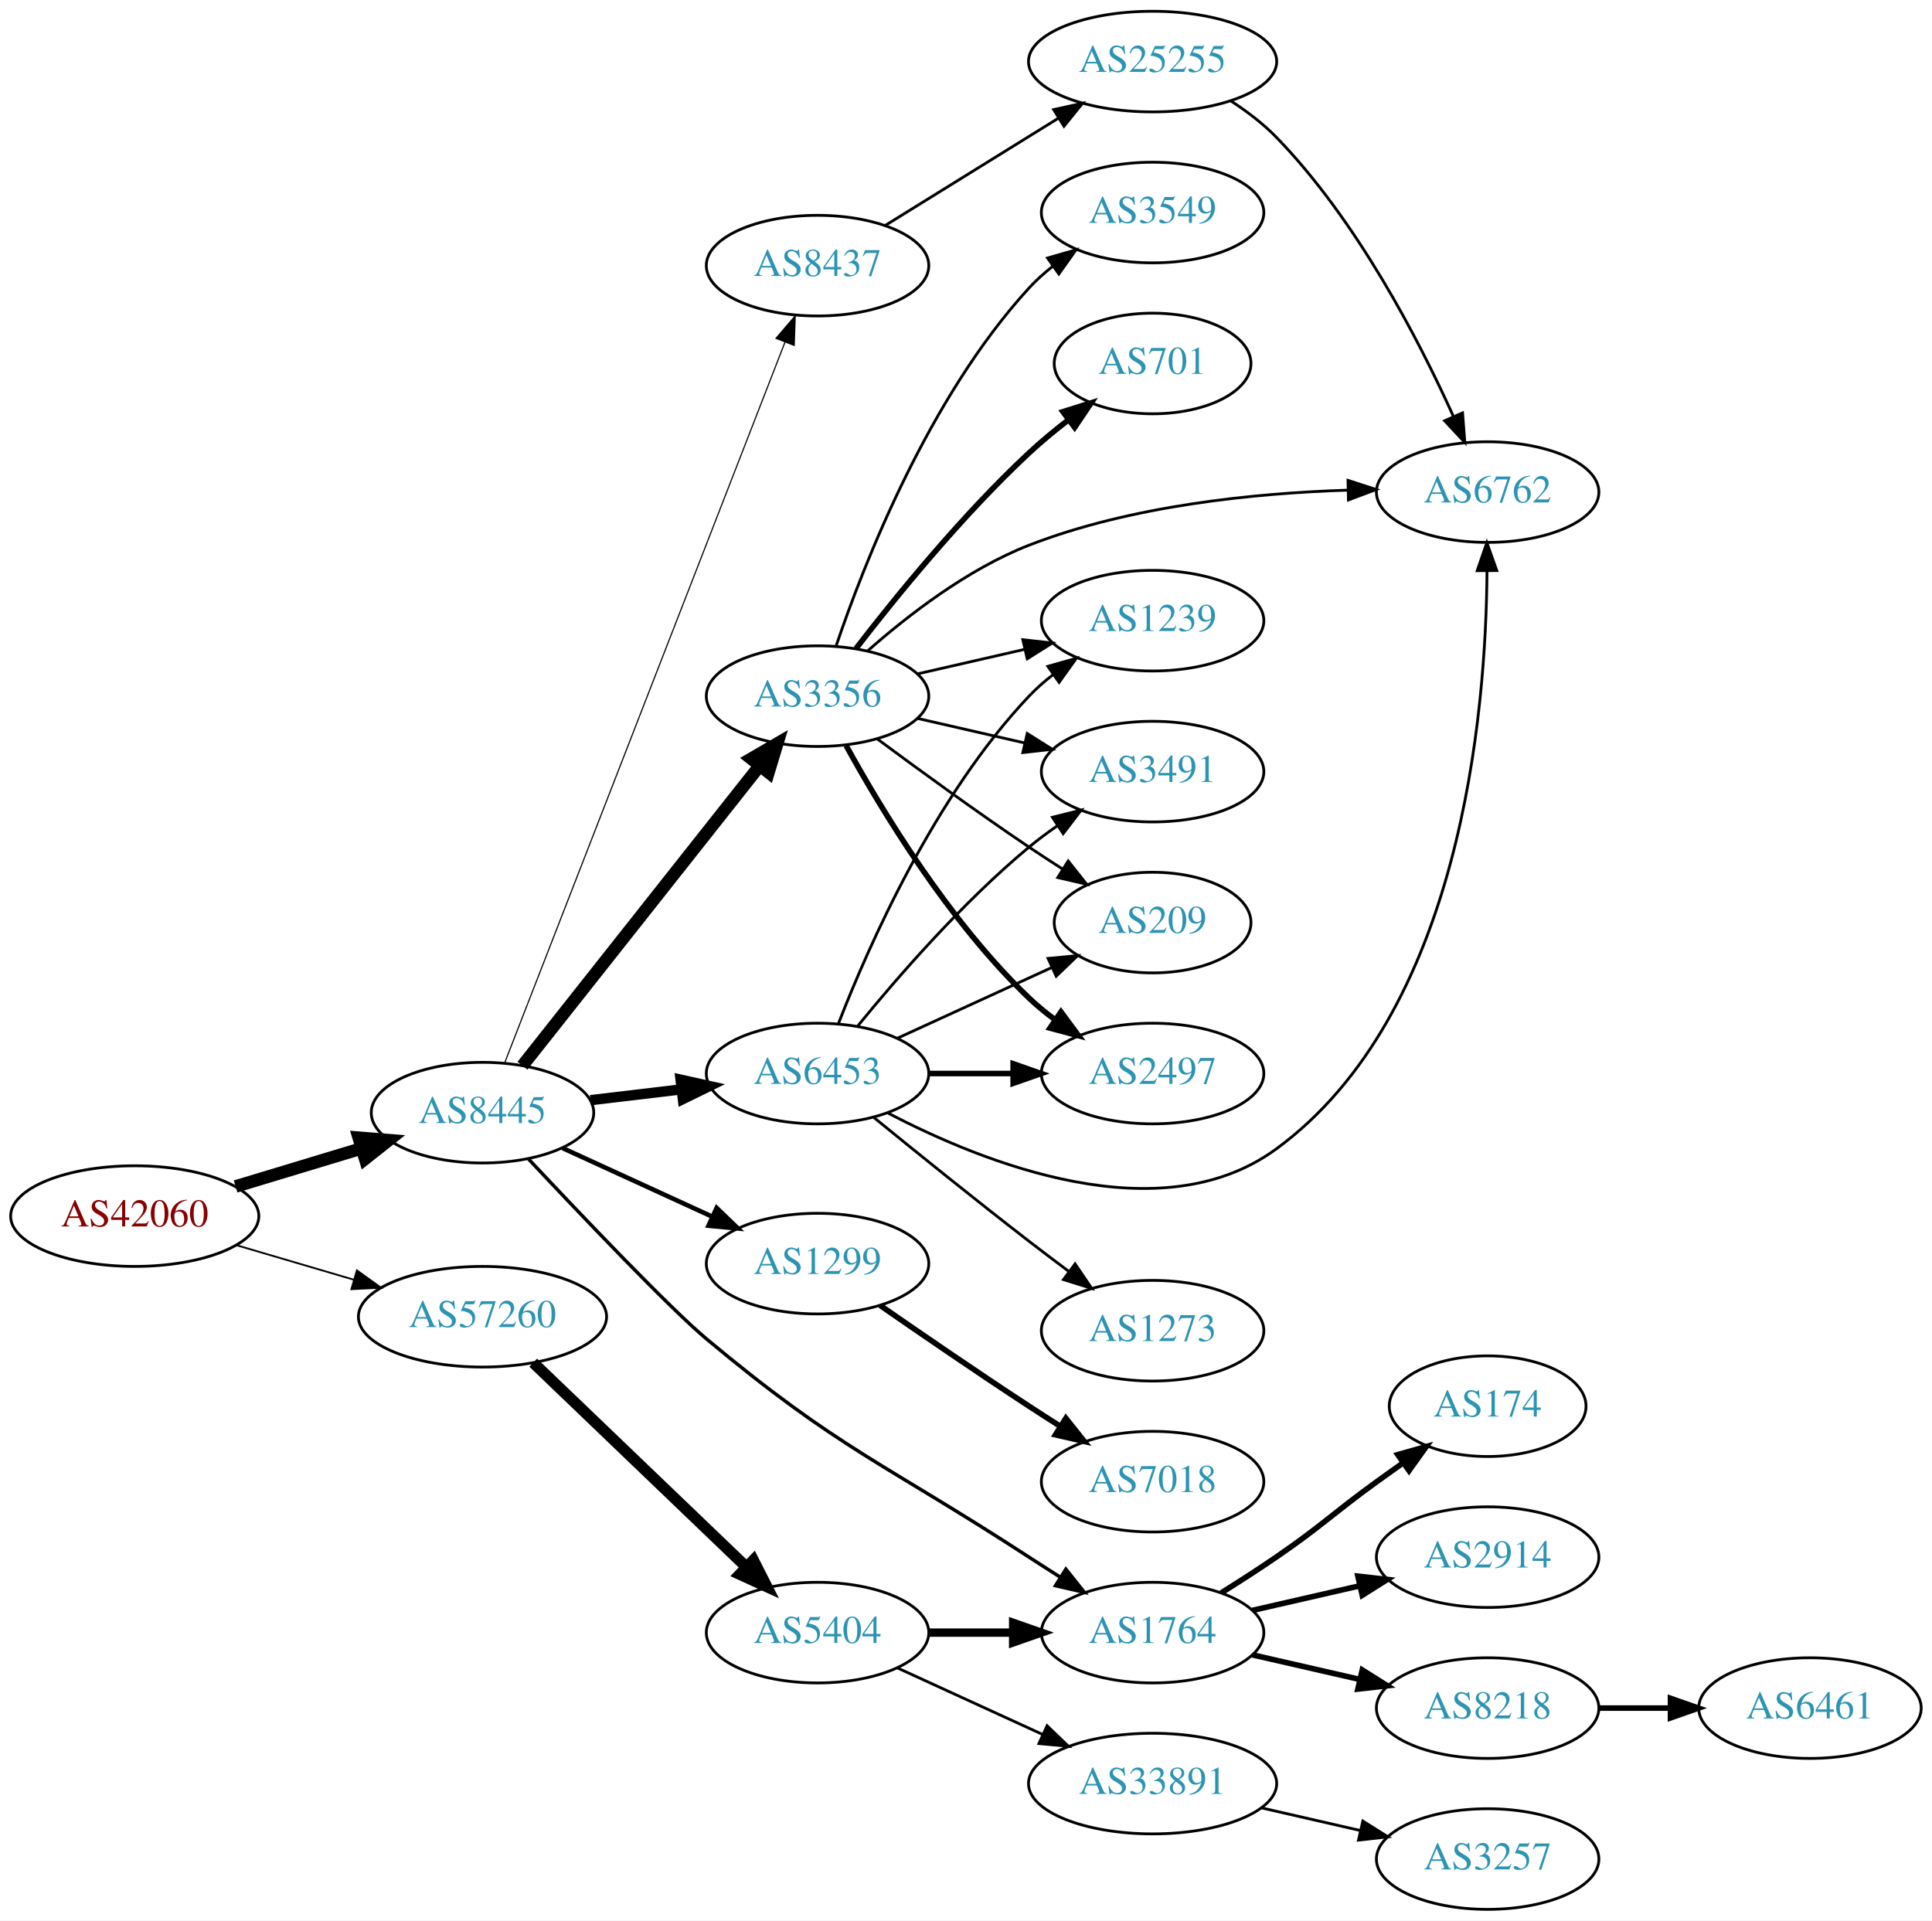
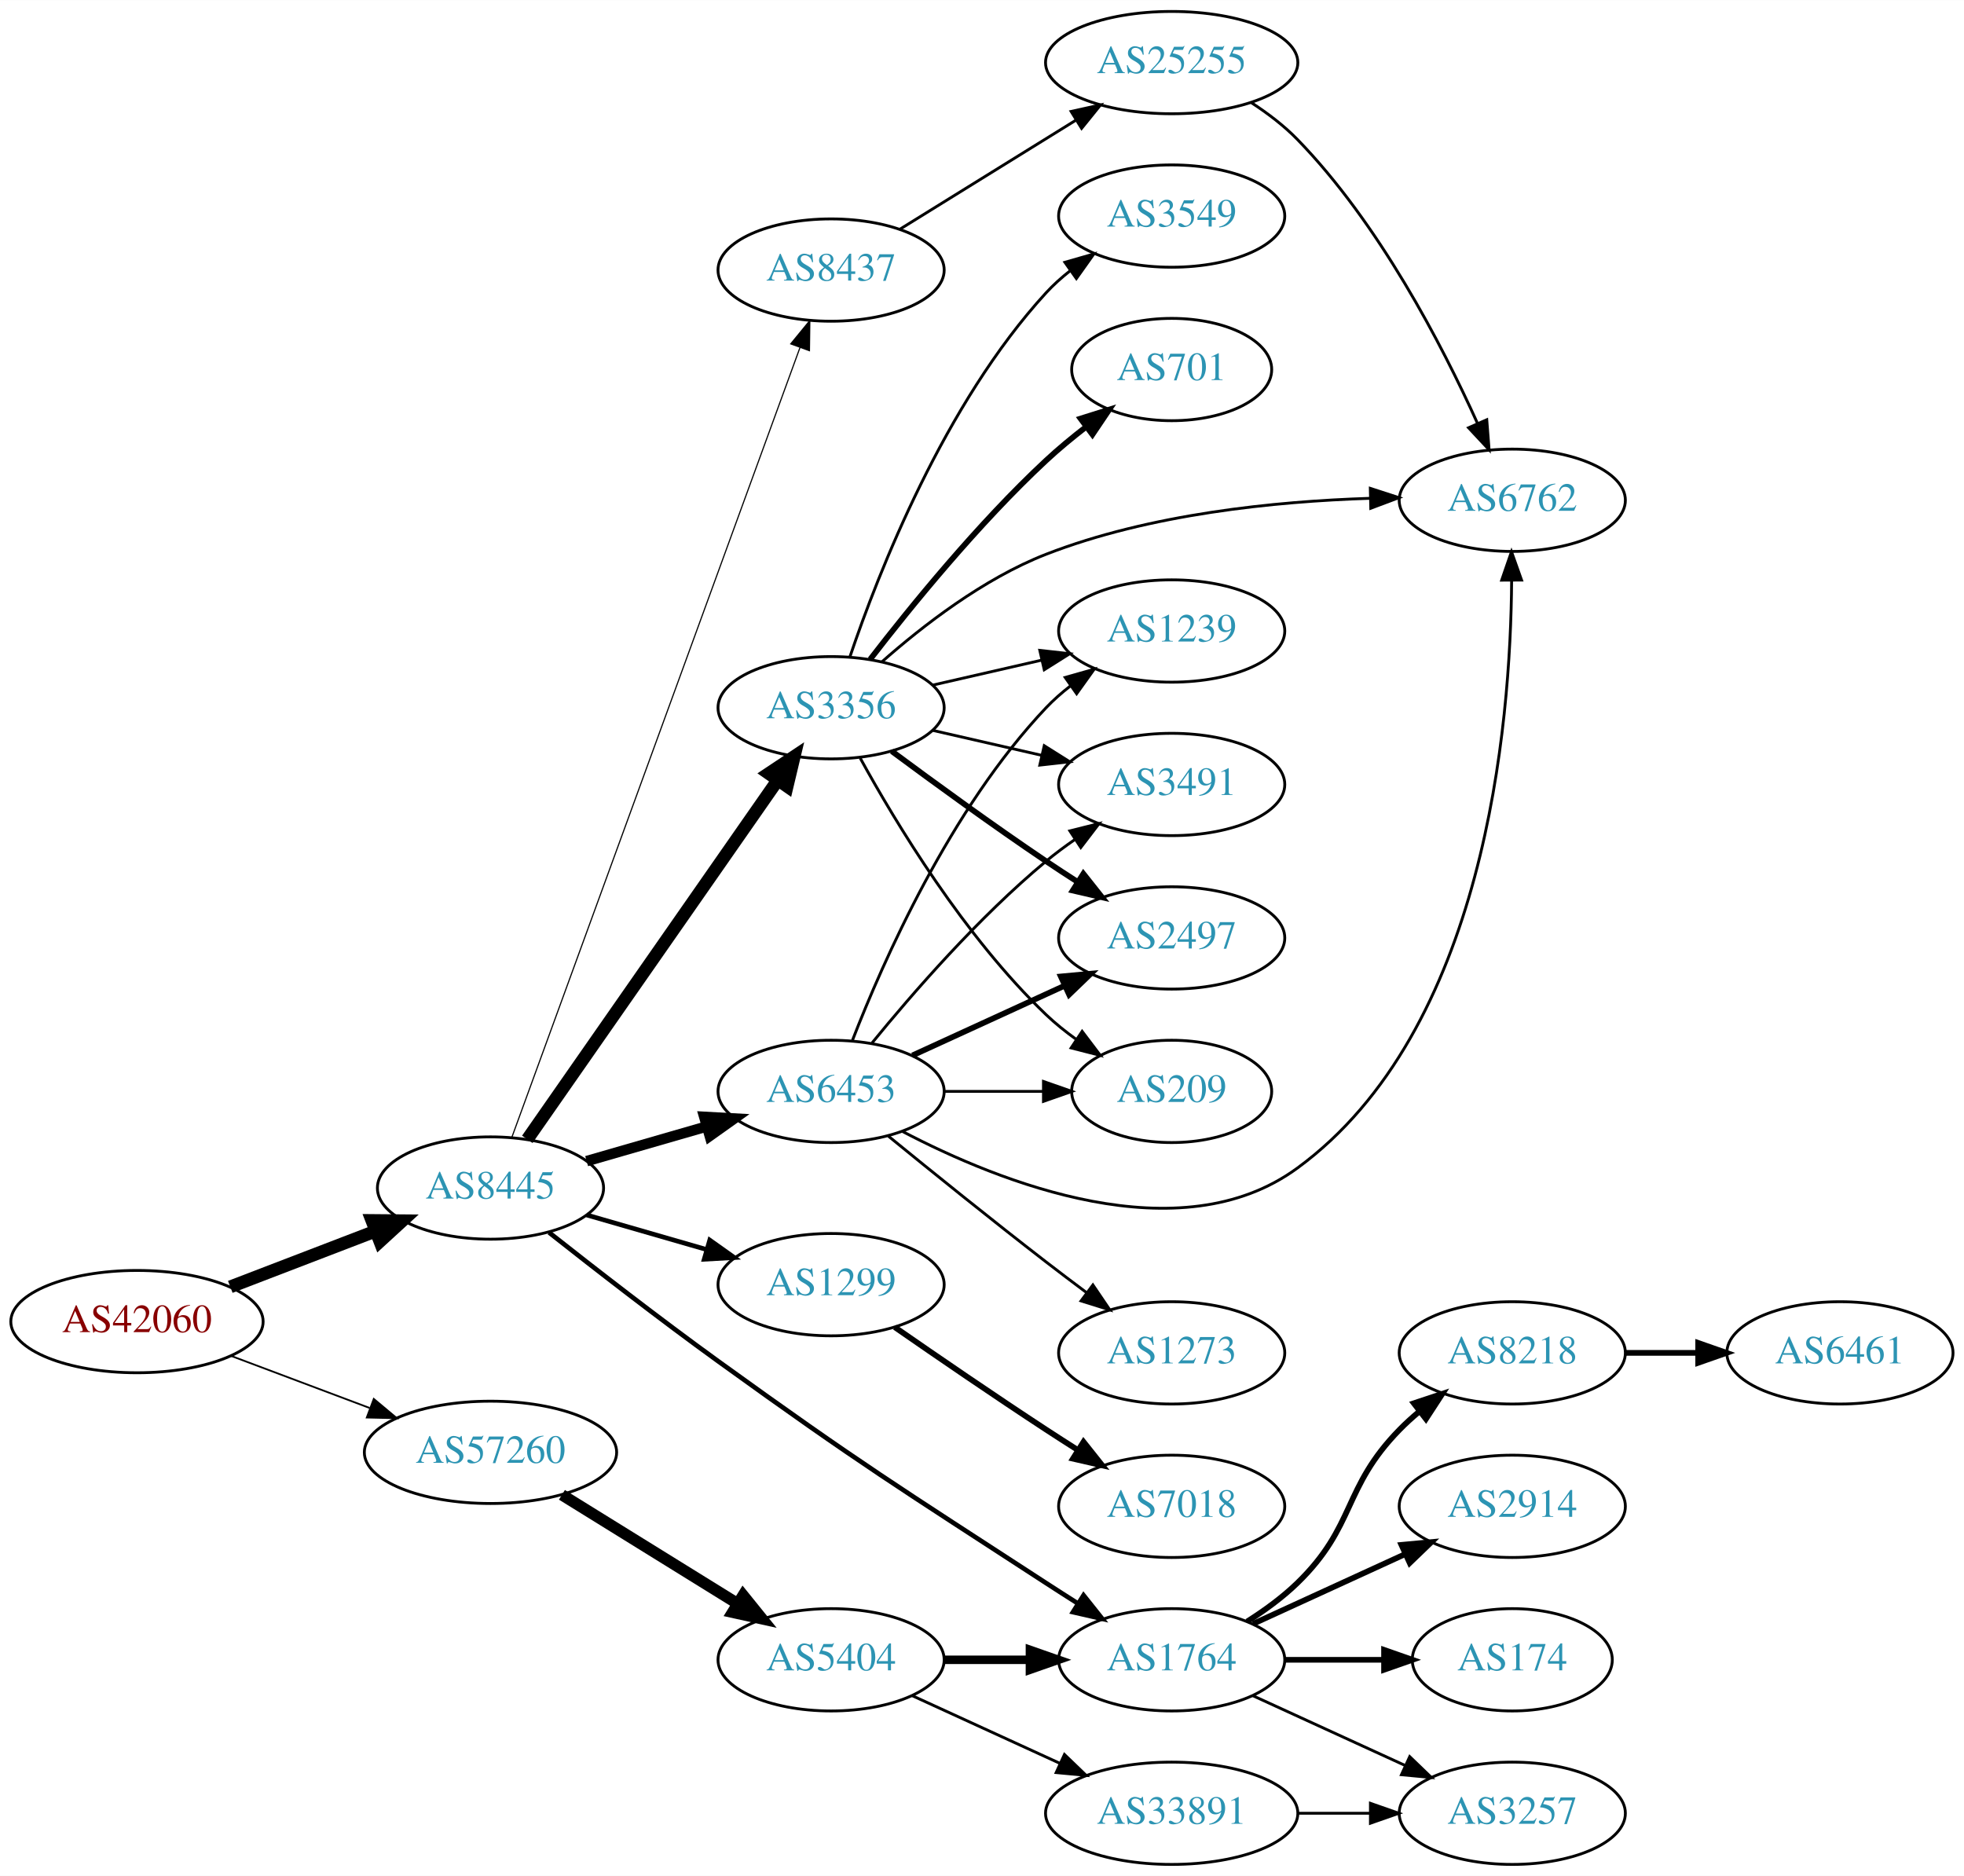
- <svg xmlns="http://www.w3.org/2000/svg" xmlns:xlink="http://www.w3.org/1999/xlink" width="691pt" height="687pt" viewBox="0.00 0.00 691.06 687.00">
-   <g id="graph0" class="graph" transform="scale(1 1) rotate(0) translate(4 683)">
-     <polygon fill="white" stroke="none" points="-4,4 -4,-683 687.055,-683 687.055,4 -4,4" />
+ <svg xmlns="http://www.w3.org/2000/svg" xmlns:xlink="http://www.w3.org/1999/xlink" width="691pt" height="660pt" viewBox="0.00 0.00 691.06 660.00">
+   <g id="graph0" class="graph" transform="scale(1 1) rotate(0) translate(4 656)">
+     <polygon fill="white" stroke="none" points="-4,4 -4,-656 687.055,-656 687.055,4 -4,4" />
    <g id="node1" class="node">
      <g id="a_node1">
        <a xlink:href="/asn/42060" xlink:title="AS42060 ~ feratel media technologies AG [AT]">
-           <ellipse fill="#ffffff" stroke="black" cx="44.196" cy="-248" rx="44.393" ry="18" />
-           <text text-anchor="middle" x="44.196" y="-244.3" font-family="Times,serif" font-size="14.00" fill="#880000">AS42060</text>
+           <ellipse fill="#ffffff" stroke="black" cx="44.196" cy="-191" rx="44.393" ry="18" />
+           <text text-anchor="middle" x="44.196" y="-187.3" font-family="Times,serif" font-size="14.00" fill="#880000">AS42060</text>
        </a>
      </g>
    </g>
    <g id="node2" class="node">
      <g id="a_node2">
        <a xlink:href="/asn/8445" xlink:title="AS8445 ~ SALZBURG-AG-AS [AT]">
-           <ellipse fill="#ffffff" stroke="black" cx="168.588" cy="-285" rx="39.794" ry="18" />
-           <text text-anchor="middle" x="168.588" y="-281.3" font-family="Times,serif" font-size="14.00" fill="#2c94b3">AS8445</text>
+           <ellipse fill="#ffffff" stroke="black" cx="168.588" cy="-238" rx="39.794" ry="18" />
+           <text text-anchor="middle" x="168.588" y="-234.3" font-family="Times,serif" font-size="14.00" fill="#2c94b3">AS8445</text>
        </a>
      </g>
    </g>
    <g id="edge1" class="edge">
-       <path fill="none" stroke="black" stroke-width="4.5" d="M80.269,-258.603C94.273,-262.836 110.524,-267.749 125.182,-272.18" />
-       <polygon fill="black" stroke="black" stroke-width="4.5" points="124.316,-276.032 135.028,-275.157 126.595,-268.494 124.316,-276.032" />
+       <path fill="none" stroke="black" stroke-width="4.5" d="M77.034,-203.226C92.665,-209.228 111.645,-216.517 128.183,-222.868" />
+       <polygon fill="black" stroke="black" stroke-width="4.5" points="126.847,-226.573 137.594,-226.482 129.67,-219.221 126.847,-226.573" />
    </g>
    <g id="node3" class="node">
      <g id="a_node3">
        <a xlink:href="/asn/57260" xlink:title="AS57260 ~ feratel Schweiz AG [CH]">
-           <ellipse fill="#ffffff" stroke="black" cx="168.588" cy="-212" rx="44.393" ry="18" />
-           <text text-anchor="middle" x="168.588" y="-208.3" font-family="Times,serif" font-size="14.00" fill="#2c94b3">AS57260</text>
+           <ellipse fill="#ffffff" stroke="black" cx="168.588" cy="-145" rx="44.393" ry="18" />
+           <text text-anchor="middle" x="168.588" y="-141.3" font-family="Times,serif" font-size="14.00" fill="#2c94b3">AS57260</text>
        </a>
      </g>
    </g>
    <g id="edge2" class="edge">
-       <path fill="none" stroke="black" stroke-width="0.643" d="M80.597,-237.587C93.663,-233.744 108.65,-229.336 122.462,-225.273" />
-       <polygon fill="black" stroke="black" stroke-width="0.643" points="123.661,-228.569 132.267,-222.389 121.686,-221.853 123.661,-228.569" />
+       <path fill="none" stroke="black" stroke-width="0.621" d="M77.353,-178.914C92.251,-173.315 110.138,-166.592 126.043,-160.614" />
+       <polygon fill="black" stroke="black" stroke-width="0.621" points="127.517,-163.8 135.646,-157.005 125.054,-157.247 127.517,-163.8" />
    </g>
    <g id="node4" class="node">
      <g id="a_node4">
        <a xlink:href="/asn/3356" xlink:title="AS3356 ~ Level 3 Parent, LLC [US]">
-           <ellipse fill="#ffffff" stroke="black" cx="288.431" cy="-434" rx="39.794" ry="18" />
-           <text text-anchor="middle" x="288.431" y="-430.3" font-family="Times,serif" font-size="14.00" fill="#2c94b3">AS3356</text>
+           <ellipse fill="#ffffff" stroke="black" cx="288.431" cy="-407" rx="39.794" ry="18" />
+           <text text-anchor="middle" x="288.431" y="-403.3" font-family="Times,serif" font-size="14.00" fill="#2c94b3">AS3356</text>
        </a>
      </g>
    </g>
    <g id="edge3" class="edge">
-       <path fill="none" stroke="black" stroke-width="4.5" d="M182.877,-301.803C203.565,-327.96 243.59,-378.568 267.67,-409.014" />
-       <polygon fill="black" stroke="black" stroke-width="4.5" points="264.718,-411.629 274.01,-417.03 270.895,-406.744 264.718,-411.629" />
+       <path fill="none" stroke="black" stroke-width="4.5" d="M181.536,-255.135C202.358,-284.995 245.388,-346.706 269.699,-381.57" />
+       <polygon fill="black" stroke="black" stroke-width="4.5" points="266.502,-383.869 275.451,-389.82 272.961,-379.365 266.502,-383.869" />
    </g>
    <g id="node5" class="node">
      <g id="a_node5">
-         <a xlink:href="/asn/6453" xlink:title="AS6453 ~ TATA COMMUNICATIONS (AMERICA) INC [US]">
-           <ellipse fill="#ffffff" stroke="black" cx="288.431" cy="-299" rx="39.794" ry="18" />
-           <text text-anchor="middle" x="288.431" y="-295.3" font-family="Times,serif" font-size="14.00" fill="#2c94b3">AS6453</text>
+         <a xlink:href="/asn/8437" xlink:title="AS8437 ~ Hutchison Drei Austria GmbH [AT]">
+           <ellipse fill="#ffffff" stroke="black" cx="288.431" cy="-561" rx="39.794" ry="18" />
+           <text text-anchor="middle" x="288.431" y="-557.3" font-family="Times,serif" font-size="14.00" fill="#2c94b3">AS8437</text>
        </a>
      </g>
    </g>
    <g id="edge4" class="edge">
-       <path fill="none" stroke="black" stroke-width="3.682" d="M207.198,-289.468C217.509,-290.693 228.827,-292.038 239.627,-293.321" />
-       <polygon fill="black" stroke="black" stroke-width="3.682" points="239.431,-296.822 249.774,-294.526 240.257,-289.871 239.431,-296.822" />
+       <path fill="none" stroke="black" stroke-width="0.409" d="M176.092,-255.826C195.649,-309.43 254.016,-469.412 277.491,-533.755" />
+       <polygon fill="black" stroke="black" stroke-width="0.409" points="274.232,-535.034 280.947,-543.229 280.808,-532.635 274.232,-535.034" />
    </g>
    <g id="node6" class="node">
      <g id="a_node6">
-         <a xlink:href="/asn/1299" xlink:title="AS1299 ~ Telia Carrier [EU]">
-           <ellipse fill="#ffffff" stroke="black" cx="288.431" cy="-231" rx="39.794" ry="18" />
-           <text text-anchor="middle" x="288.431" y="-227.3" font-family="Times,serif" font-size="14.00" fill="#2c94b3">AS1299</text>
+         <a xlink:href="/asn/6453" xlink:title="AS6453 ~ TATA COMMUNICATIONS (AMERICA) INC [US]">
+           <ellipse fill="#ffffff" stroke="black" cx="288.431" cy="-272" rx="39.794" ry="18" />
+           <text text-anchor="middle" x="288.431" y="-268.3" font-family="Times,serif" font-size="14.00" fill="#2c94b3">AS6453</text>
        </a>
      </g>
    </g>
    <g id="edge5" class="edge">
-       <path fill="none" stroke="black" stroke-width="1.636" d="M197.217,-272.339C213.174,-265.027 233.445,-255.739 250.727,-247.819" />
-       <polygon fill="black" stroke="black" stroke-width="1.636" points="252.342,-250.929 259.975,-243.581 249.426,-244.565 252.342,-250.929" />
+       <path fill="none" stroke="black" stroke-width="3.682" d="M202.414,-247.471C215.457,-251.234 230.637,-255.614 244.532,-259.623" />
+       <polygon fill="black" stroke="black" stroke-width="3.682" points="243.794,-263.053 254.372,-262.462 245.735,-256.327 243.794,-263.053" />
    </g>
    <g id="node7" class="node">
      <g id="a_node7">
-         <a xlink:href="/asn/8437" xlink:title="AS8437 ~ Hutchison Drei Austria GmbH [AT]">
-           <ellipse fill="#ffffff" stroke="black" cx="288.431" cy="-588" rx="39.794" ry="18" />
-           <text text-anchor="middle" x="288.431" y="-584.3" font-family="Times,serif" font-size="14.00" fill="#2c94b3">AS8437</text>
+         <a xlink:href="/asn/1299" xlink:title="AS1299 ~ Telia Carrier [EU]">
+           <ellipse fill="#ffffff" stroke="black" cx="288.431" cy="-204" rx="39.794" ry="18" />
+           <text text-anchor="middle" x="288.431" y="-200.3" font-family="Times,serif" font-size="14.00" fill="#2c94b3">AS1299</text>
        </a>
      </g>
    </g>
    <g id="edge6" class="edge">
-       <path fill="none" stroke="black" stroke-width="0.409" d="M176.607,-303.047C196.461,-354.096 253.116,-499.768 276.81,-560.692" />
-       <polygon fill="black" stroke="black" stroke-width="0.409" points="273.562,-561.997 280.449,-570.048 280.086,-559.459 273.562,-561.997" />
+       <path fill="none" stroke="black" stroke-width="1.636" d="M202.414,-228.529C215.457,-224.766 230.637,-220.386 244.532,-216.377" />
+       <polygon fill="black" stroke="black" stroke-width="1.636" points="245.735,-219.673 254.372,-213.538 243.794,-212.947 245.735,-219.673" />
    </g>
    <g id="node8" class="node">
      <g id="a_node8">
        <a xlink:href="/asn/1764" xlink:title="AS1764 ~ NEXTLAYER-AS [AT]">
-           <ellipse fill="#ffffff" stroke="black" cx="408.273" cy="-99" rx="39.794" ry="18" />
-           <text text-anchor="middle" x="408.273" y="-95.3" font-family="Times,serif" font-size="14.00" fill="#2c94b3">AS1764</text>
+           <ellipse fill="#ffffff" stroke="black" cx="408.273" cy="-72" rx="39.794" ry="18" />
+           <text text-anchor="middle" x="408.273" y="-68.3" font-family="Times,serif" font-size="14.00" fill="#2c94b3">AS1764</text>
        </a>
      </g>
    </g>
    <g id="edge7" class="edge">
-       <path fill="none" stroke="black" stroke-width="1.227" d="M185.047,-268.416C204.15,-248.062 235.726,-214.904 248.784,-204 296.272,-164.347 312.218,-159.734 364.077,-126 367.663,-123.667 371.437,-121.252 375.198,-118.869" />
-       <polygon fill="black" stroke="black" stroke-width="1.227" points="377.26,-121.707 383.861,-113.42 373.533,-115.782 377.26,-121.707" />
+       <path fill="none" stroke="black" stroke-width="1.636" d="M189.187,-222.366C205.06,-209.835 228.104,-191.939 248.784,-177 298.935,-140.774 312.218,-132.734 364.077,-99 367.663,-96.667 371.437,-94.252 375.198,-91.869" />
+       <polygon fill="black" stroke="black" stroke-width="1.636" points="377.26,-94.707 383.861,-86.42 373.533,-88.782 377.26,-94.707" />
    </g>
    <g id="node19" class="node">
      <g id="a_node19">
        <a xlink:href="/asn/5404" xlink:title="AS5404 ~ ASN conova communications GmbH [AT]">
-           <ellipse fill="#ffffff" stroke="black" cx="288.431" cy="-99" rx="39.794" ry="18" />
-           <text text-anchor="middle" x="288.431" y="-95.3" font-family="Times,serif" font-size="14.00" fill="#2c94b3">AS5404</text>
+           <ellipse fill="#ffffff" stroke="black" cx="288.431" cy="-72" rx="39.794" ry="18" />
+           <text text-anchor="middle" x="288.431" y="-68.3" font-family="Times,serif" font-size="14.00" fill="#2c94b3">AS5404</text>
        </a>
      </g>
    </g>
    <g id="edge24" class="edge">
-       <path fill="none" stroke="black" stroke-width="4" d="M186.724,-195.569C206.797,-176.321 240.2,-144.29 262.988,-122.438" />
-       <polygon fill="black" stroke="black" stroke-width="4" points="265.479,-124.898 270.275,-115.451 260.635,-119.846 265.479,-124.898" />
+       <path fill="none" stroke="black" stroke-width="4" d="M193.72,-130.051C211.588,-118.982 236.107,-103.794 255.583,-91.729" />
+       <polygon fill="black" stroke="black" stroke-width="4" points="257.477,-94.673 264.135,-86.431 253.79,-88.722 257.477,-94.673" />
+     </g>
+     <g id="node10" class="node">
+       <g id="a_node10">
+         <a xlink:href="/asn/6762" xlink:title="AS6762 ~ TELECOM ITALIA SPARKLE S.p.A. [IT]">
+           <ellipse fill="#ffffff" stroke="black" cx="528.116" cy="-480" rx="39.794" ry="18" />
+           <text text-anchor="middle" x="528.116" y="-476.3" font-family="Times,serif" font-size="14.00" fill="#2c94b3">AS6762</text>
+         </a>
+       </g>
+     </g>
+     <g id="edge22" class="edge">
+       <path fill="none" stroke="black" d="M306.299,-423.139C320.515,-435.708 342.017,-452.415 364.077,-461 400.501,-475.175 444.695,-479.615 477.878,-480.683" />
+       <polygon fill="black" stroke="black" points="478.164,-484.19 488.241,-480.919 478.324,-477.192 478.164,-484.19" />
+     </g>
+     <g id="node11" class="node">
+       <g id="a_node11">
+         <a xlink:href="/asn/1239" xlink:title="AS1239 ~ Sprint [US]">
+           <ellipse fill="#ffffff" stroke="black" cx="408.273" cy="-434" rx="39.794" ry="18" />
+           <text text-anchor="middle" x="408.273" y="-430.3" font-family="Times,serif" font-size="14.00" fill="#2c94b3">AS1239</text>
+         </a>
+       </g>
+     </g>
+     <g id="edge17" class="edge">
+       <path fill="none" stroke="black" d="M324.15,-414.955C336.15,-417.704 349.771,-420.825 362.463,-423.733" />
+       <polygon fill="black" stroke="black" points="361.866,-427.187 372.395,-426.009 363.429,-420.364 361.866,-427.187" />
+     </g>
+     <g id="node12" class="node">
+       <g id="a_node12">
+         <a xlink:href="/asn/3491" xlink:title="AS3491 ~ PCCW Global, Inc. [US]">
+           <ellipse fill="#ffffff" stroke="black" cx="408.273" cy="-380" rx="39.794" ry="18" />
+           <text text-anchor="middle" x="408.273" y="-376.3" font-family="Times,serif" font-size="14.00" fill="#2c94b3">AS3491</text>
+         </a>
+       </g>
+     </g>
+     <g id="edge21" class="edge">
+       <path fill="none" stroke="black" d="M324.15,-399.045C336.15,-396.296 349.771,-393.175 362.463,-390.267" />
+       <polygon fill="black" stroke="black" points="363.429,-393.636 372.395,-387.991 361.866,-386.813 363.429,-393.636" />
+     </g>
+     <g id="node13" class="node">
+       <g id="a_node13">
+         <a xlink:href="/asn/2497" xlink:title="AS2497 ~ Internet Initiative Japan Inc. [JP]">
+           <ellipse fill="#ffffff" stroke="black" cx="408.273" cy="-326" rx="39.794" ry="18" />
+           <text text-anchor="middle" x="408.273" y="-322.3" font-family="Times,serif" font-size="14.00" fill="#2c94b3">AS2497</text>
+         </a>
+       </g>
+     </g>
+     <g id="edge19" class="edge">
+       <path fill="none" stroke="black" stroke-width="2" d="M309.761,-391.723C324.623,-380.696 345.368,-365.593 364.077,-353 367.626,-350.611 371.377,-348.161 375.125,-345.758" />
+       <polygon fill="black" stroke="black" stroke-width="2" points="377.193,-348.591 383.774,-340.288 373.451,-342.675 377.193,-348.591" />
+     </g>
+     <g id="node14" class="node">
+       <g id="a_node14">
+         <a xlink:href="/asn/209" xlink:title="AS209 ~ CenturyLink Communications, LLC [US]">
+           <ellipse fill="#ffffff" stroke="black" cx="408.273" cy="-272" rx="35.194" ry="18" />
+           <text text-anchor="middle" x="408.273" y="-268.3" font-family="Times,serif" font-size="14.00" fill="#2c94b3">AS209</text>
+         </a>
+       </g>
+     </g>
+     <g id="edge20" class="edge">
+       <path fill="none" stroke="black" d="M298.672,-389.287C311.218,-366.439 335.394,-326.389 364.077,-299 367.331,-295.893 370.998,-292.954 374.785,-290.24" />
+       <polygon fill="black" stroke="black" points="376.762,-293.128 383.153,-284.678 372.887,-287.299 376.762,-293.128" />
+     </g>
+     <g id="node16" class="node">
+       <g id="a_node16">
+         <a xlink:href="/asn/701" xlink:title="AS701 ~ UUNET [US]">
+           <ellipse fill="#ffffff" stroke="black" cx="408.273" cy="-526" rx="35.194" ry="18" />
+           <text text-anchor="middle" x="408.273" y="-522.3" font-family="Times,serif" font-size="14.00" fill="#2c94b3">AS701</text>
+         </a>
+       </g>
+     </g>
+     <g id="edge16" class="edge">
+       <path fill="none" stroke="black" stroke-width="2" d="M302.167,-424.016C316.272,-442.311 340.187,-471.761 364.077,-494 368.453,-498.074 373.344,-502.113 378.219,-505.879" />
+       <polygon fill="black" stroke="black" stroke-width="2" points="376.204,-508.742 386.311,-511.918 380.39,-503.132 376.204,-508.742" />
+     </g>
+     <g id="node17" class="node">
+       <g id="a_node17">
+         <a xlink:href="/asn/3549" xlink:title="AS3549 ~ Level 3 Parent, LLC [US]">
+           <ellipse fill="#ffffff" stroke="black" cx="408.273" cy="-580" rx="39.794" ry="18" />
+           <text text-anchor="middle" x="408.273" y="-576.3" font-family="Times,serif" font-size="14.00" fill="#2c94b3">AS3549</text>
+         </a>
+       </g>
+     </g>
+     <g id="edge18" class="edge">
+       <path fill="none" stroke="black" d="M295.093,-425.027C305.095,-454.59 328.28,-513.983 364.077,-553 366.618,-555.77 369.506,-558.364 372.556,-560.764" />
+       <polygon fill="black" stroke="black" points="370.694,-563.734 380.878,-566.654 374.738,-558.021 370.694,-563.734" />
    </g>
    <g id="node9" class="node">
      <g id="a_node9">
-         <a xlink:href="/asn/701" xlink:title="AS701 ~ UUNET [US]">
-           <ellipse fill="#ffffff" stroke="black" cx="408.273" cy="-553" rx="35.194" ry="18" />
-           <text text-anchor="middle" x="408.273" y="-549.3" font-family="Times,serif" font-size="14.00" fill="#2c94b3">AS701</text>
+         <a xlink:href="/asn/25255" xlink:title="AS25255 ~ ==&gt; TELE2 AUSTRIA &lt;== [AT]">
+           <ellipse fill="#ffffff" stroke="black" cx="408.273" cy="-634" rx="44.393" ry="18" />
+           <text text-anchor="middle" x="408.273" y="-630.3" font-family="Times,serif" font-size="14.00" fill="#2c94b3">AS25255</text>
        </a>
      </g>
    </g>
    <g id="edge8" class="edge">
-       <path fill="none" stroke="black" stroke-width="2" d="M302.167,-451.016C316.272,-469.311 340.187,-498.761 364.077,-521 368.453,-525.074 373.344,-529.113 378.219,-532.879" />
-       <polygon fill="black" stroke="black" stroke-width="2" points="376.204,-535.742 386.311,-538.918 380.39,-530.132 376.204,-535.742" />
-     </g>
-     <g id="node10" class="node">
-       <g id="a_node10">
-         <a xlink:href="/asn/2497" xlink:title="AS2497 ~ Internet Initiative Japan Inc. [JP]">
-           <ellipse fill="#ffffff" stroke="black" cx="408.273" cy="-299" rx="39.794" ry="18" />
-           <text text-anchor="middle" x="408.273" y="-295.3" font-family="Times,serif" font-size="14.00" fill="#2c94b3">AS2497</text>
-         </a>
-       </g>
-     </g>
-     <g id="edge9" class="edge">
-       <path fill="none" stroke="black" stroke-width="2" d="M298.672,-416.287C311.218,-393.439 335.394,-353.389 364.077,-326 366.946,-323.261 370.134,-320.653 373.443,-318.215" />
-       <polygon fill="black" stroke="black" stroke-width="2" points="375.507,-321.044 381.803,-312.523 371.567,-315.258 375.507,-321.044" />
-     </g>
-     <g id="node11" class="node">
-       <g id="a_node11">
-         <a xlink:href="/asn/3549" xlink:title="AS3549 ~ Level 3 Parent, LLC [US]">
-           <ellipse fill="#ffffff" stroke="black" cx="408.273" cy="-607" rx="39.794" ry="18" />
-           <text text-anchor="middle" x="408.273" y="-603.3" font-family="Times,serif" font-size="14.00" fill="#2c94b3">AS3549</text>
-         </a>
-       </g>
+       <path fill="none" stroke="black" d="M312.713,-575.422C330.396,-586.376 354.938,-601.58 374.589,-613.753" />
+       <polygon fill="black" stroke="black" points="372.887,-616.816 383.231,-619.106 376.573,-610.865 372.887,-616.816" />
+     </g>
+     <g id="edge13" class="edge">
+       <path fill="none" stroke="black" d="M313.558,-257.911C347.825,-239.959 411.021,-214.677 452.469,-245 518.591,-293.374 527.568,-400.763 527.887,-451.891" />
+       <polygon fill="black" stroke="black" points="524.387,-451.889 527.841,-461.905 531.387,-451.921 524.387,-451.889" />
    </g>
    <g id="edge10" class="edge">
-       <path fill="none" stroke="black" d="M295.093,-452.027C305.095,-481.59 328.28,-540.983 364.077,-580 366.618,-582.77 369.506,-585.364 372.556,-587.764" />
-       <polygon fill="black" stroke="black" points="370.694,-590.734 380.878,-593.654 374.738,-585.021 370.694,-590.734" />
-     </g>
-     <g id="node12" class="node">
-       <g id="a_node12">
-         <a xlink:href="/asn/1239" xlink:title="AS1239 ~ Sprint [US]">
-           <ellipse fill="#ffffff" stroke="black" cx="408.273" cy="-461" rx="39.794" ry="18" />
-           <text text-anchor="middle" x="408.273" y="-457.3" font-family="Times,serif" font-size="14.00" fill="#2c94b3">AS1239</text>
-         </a>
-       </g>
+       <path fill="none" stroke="black" d="M295.954,-289.994C306.704,-317.728 330.362,-371.429 364.077,-407 366.663,-409.728 369.581,-412.294 372.649,-414.677" />
+       <polygon fill="black" stroke="black" points="370.803,-417.658 380.997,-420.543 374.827,-411.93 370.803,-417.658" />
    </g>
    <g id="edge11" class="edge">
-       <path fill="none" stroke="black" d="M324.15,-441.955C336.15,-444.704 349.771,-447.825 362.463,-450.733" />
-       <polygon fill="black" stroke="black" points="361.866,-454.187 372.395,-453.009 363.429,-447.364 361.866,-454.187" />
-     </g>
-     <g id="node13" class="node">
-       <g id="a_node13">
-         <a xlink:href="/asn/6762" xlink:title="AS6762 ~ TELECOM ITALIA SPARKLE S.p.A. [IT]">
-           <ellipse fill="#ffffff" stroke="black" cx="528.116" cy="-507" rx="39.794" ry="18" />
-           <text text-anchor="middle" x="528.116" y="-503.3" font-family="Times,serif" font-size="14.00" fill="#2c94b3">AS6762</text>
-         </a>
-       </g>
+       <path fill="none" stroke="black" d="M302.85,-289.065C316.964,-306.375 340.379,-333.345 364.077,-353 367.294,-355.668 370.794,-358.27 374.365,-360.741" />
+       <polygon fill="black" stroke="black" points="372.442,-363.666 382.721,-366.236 376.288,-357.817 372.442,-363.666" />
    </g>
    <g id="edge12" class="edge">
-       <path fill="none" stroke="black" d="M306.299,-450.139C320.515,-462.708 342.017,-479.415 364.077,-488 400.501,-502.175 444.695,-506.615 477.878,-507.683" />
-       <polygon fill="black" stroke="black" points="478.164,-511.19 488.241,-507.919 478.324,-504.192 478.164,-511.19" />
-     </g>
-     <g id="node14" class="node">
-       <g id="a_node14">
-         <a xlink:href="/asn/3491" xlink:title="AS3491 ~ PCCW Global, Inc. [US]">
-           <ellipse fill="#ffffff" stroke="black" cx="408.273" cy="-407" rx="39.794" ry="18" />
-           <text text-anchor="middle" x="408.273" y="-403.3" font-family="Times,serif" font-size="14.00" fill="#2c94b3">AS3491</text>
-         </a>
-       </g>
-     </g>
-     <g id="edge13" class="edge">
-       <path fill="none" stroke="black" d="M324.15,-426.045C336.15,-423.296 349.771,-420.175 362.463,-417.267" />
-       <polygon fill="black" stroke="black" points="363.429,-420.636 372.395,-414.991 361.866,-413.813 363.429,-420.636" />
+       <path fill="none" stroke="black" stroke-width="2" d="M317.06,-284.661C333.017,-291.973 353.287,-301.261 370.57,-309.181" />
+       <polygon fill="black" stroke="black" stroke-width="2" points="369.269,-312.435 379.818,-313.419 372.185,-306.071 369.269,-312.435" />
+     </g>
+     <g id="edge14" class="edge">
+       <path fill="none" stroke="black" d="M328.343,-272C339.43,-272 351.59,-272 362.972,-272" />
+       <polygon fill="black" stroke="black" points="363.154,-275.5 373.154,-272 363.154,-268.5 363.154,-275.5" />
    </g>
    <g id="node15" class="node">
      <g id="a_node15">
-         <a xlink:href="/asn/209" xlink:title="AS209 ~ CenturyLink Communications, LLC [US]">
-           <ellipse fill="#ffffff" stroke="black" cx="408.273" cy="-353" rx="35.194" ry="18" />
-           <text text-anchor="middle" x="408.273" y="-349.3" font-family="Times,serif" font-size="14.00" fill="#2c94b3">AS209</text>
-         </a>
-       </g>
-     </g>
-     <g id="edge14" class="edge">
-       <path fill="none" stroke="black" d="M309.761,-418.723C324.623,-407.696 345.368,-392.593 364.077,-380 367.895,-377.431 371.945,-374.79 375.975,-372.214" />
-       <polygon fill="black" stroke="black" points="378.079,-375.025 384.669,-366.729 374.344,-369.105 378.079,-375.025" />
-     </g>
-     <g id="edge17" class="edge">
-       <path fill="none" stroke="black" stroke-width="2" d="M328.343,-299C337.897,-299 348.246,-299 358.209,-299" />
-       <polygon fill="black" stroke="black" stroke-width="2" points="358.402,-302.5 368.402,-299 358.402,-295.5 358.402,-302.5" />
+         <a xlink:href="/asn/1273" xlink:title="AS1273 ~ Vodafone Group PLC [EU]">
+           <ellipse fill="#ffffff" stroke="black" cx="408.273" cy="-180" rx="39.794" ry="18" />
+           <text text-anchor="middle" x="408.273" y="-176.3" font-family="Times,serif" font-size="14.00" fill="#2c94b3">AS1273</text>
+         </a>
+       </g>
    </g>
    <g id="edge15" class="edge">
-       <path fill="none" stroke="black" d="M295.954,-316.994C306.704,-344.728 330.362,-398.429 364.077,-434 366.663,-436.728 369.581,-439.294 372.649,-441.677" />
-       <polygon fill="black" stroke="black" points="370.803,-444.658 380.997,-447.543 374.827,-438.93 370.803,-444.658" />
-     </g>
-     <g id="edge18" class="edge">
-       <path fill="none" stroke="black" d="M313.558,-284.911C347.825,-266.959 411.021,-241.677 452.469,-272 518.591,-320.374 527.568,-427.763 527.887,-478.891" />
-       <polygon fill="black" stroke="black" points="524.387,-478.889 527.841,-488.905 531.387,-478.921 524.387,-478.889" />
-     </g>
-     <g id="edge16" class="edge">
-       <path fill="none" stroke="black" d="M302.85,-316.065C316.964,-333.375 340.379,-360.345 364.077,-380 367.294,-382.668 370.794,-385.27 374.365,-387.741" />
-       <polygon fill="black" stroke="black" points="372.442,-390.666 382.721,-393.236 376.288,-384.817 372.442,-390.666" />
-     </g>
-     <g id="edge19" class="edge">
-       <path fill="none" stroke="black" d="M317.06,-311.661C333.476,-319.183 354.457,-328.798 372.054,-336.861" />
-       <polygon fill="black" stroke="black" points="370.883,-340.174 381.432,-341.158 373.799,-333.811 370.883,-340.174" />
-     </g>
-     <g id="node16" class="node">
-       <g id="a_node16">
-         <a xlink:href="/asn/1273" xlink:title="AS1273 ~ Vodafone Group PLC [EU]">
-           <ellipse fill="#ffffff" stroke="black" cx="408.273" cy="-207" rx="39.794" ry="18" />
-           <text text-anchor="middle" x="408.273" y="-203.3" font-family="Times,serif" font-size="14.00" fill="#2c94b3">AS1273</text>
-         </a>
-       </g>
-     </g>
-     <g id="edge20" class="edge">
-       <path fill="none" stroke="black" d="M308.598,-283.25C323.579,-271.023 344.992,-253.731 364.077,-239 368.603,-235.507 373.435,-231.854 378.169,-228.317" />
-       <polygon fill="black" stroke="black" points="380.552,-230.907 386.495,-222.136 376.38,-225.286 380.552,-230.907" />
+       <path fill="none" stroke="black" d="M308.598,-256.25C323.579,-244.023 344.992,-226.731 364.077,-212 368.603,-208.507 373.435,-204.854 378.169,-201.317" />
+       <polygon fill="black" stroke="black" points="380.552,-203.907 386.495,-195.136 376.38,-198.286 380.552,-203.907" />
    </g>
    <g id="node18" class="node">
      <g id="a_node18">
        <a xlink:href="/asn/7018" xlink:title="AS7018 ~ AT&amp;T Services, Inc. [US]">
-           <ellipse fill="#ffffff" stroke="black" cx="408.273" cy="-153" rx="39.794" ry="18" />
-           <text text-anchor="middle" x="408.273" y="-149.3" font-family="Times,serif" font-size="14.00" fill="#2c94b3">AS7018</text>
+           <ellipse fill="#ffffff" stroke="black" cx="408.273" cy="-126" rx="39.794" ry="18" />
+           <text text-anchor="middle" x="408.273" y="-122.3" font-family="Times,serif" font-size="14.00" fill="#2c94b3">AS7018</text>
        </a>
      </g>
    </g>
    <g id="edge23" class="edge">
-       <path fill="none" stroke="black" stroke-width="2" d="M310.834,-216.037C325.673,-205.746 345.948,-191.852 364.077,-180 367.658,-177.659 371.428,-175.239 375.188,-172.852" />
-       <polygon fill="black" stroke="black" stroke-width="2" points="377.25,-175.69 383.848,-167.4 373.521,-169.766 377.25,-175.69" />
-     </g>
-     <g id="node17" class="node">
-       <g id="a_node17">
-         <a xlink:href="/asn/25255" xlink:title="AS25255 ~ ==&gt; TELE2 AUSTRIA &lt;== [AT]">
-           <ellipse fill="#ffffff" stroke="black" cx="408.273" cy="-661" rx="44.393" ry="18" />
-           <text text-anchor="middle" x="408.273" y="-657.3" font-family="Times,serif" font-size="14.00" fill="#2c94b3">AS25255</text>
-         </a>
-       </g>
-     </g>
-     <g id="edge21" class="edge">
-       <path fill="none" stroke="black" d="M312.713,-602.422C330.396,-613.376 354.938,-628.58 374.589,-640.753" />
-       <polygon fill="black" stroke="black" points="372.887,-643.816 383.231,-646.106 376.573,-637.865 372.887,-643.816" />
+       <path fill="none" stroke="black" stroke-width="2" d="M310.834,-189.037C325.673,-178.746 345.948,-164.852 364.077,-153 367.658,-150.659 371.428,-148.239 375.188,-145.852" />
+       <polygon fill="black" stroke="black" stroke-width="2" points="377.25,-148.69 383.848,-140.4 373.521,-142.766 377.25,-148.69" />
    </g>
    <g id="node21" class="node">
      <g id="a_node21">
-         <a xlink:href="/asn/174" xlink:title="AS174 ~ Cogent Communications [US]">
-           <ellipse fill="#ffffff" stroke="black" cx="528.116" cy="-180" rx="35.194" ry="18" />
-           <text text-anchor="middle" x="528.116" y="-176.3" font-family="Times,serif" font-size="14.00" fill="#2c94b3">AS174</text>
-         </a>
-       </g>
-     </g>
-     <g id="edge27" class="edge">
-       <path fill="none" stroke="black" stroke-width="2" d="M432.822,-113.216C439.264,-117.24 446.197,-121.699 452.469,-126 468.964,-137.311 472.27,-141.271 488.469,-153 491.498,-155.193 494.677,-157.463 497.856,-159.713" />
-       <polygon fill="black" stroke="black" stroke-width="2" points="495.972,-162.667 506.166,-165.555 499.998,-156.941 495.972,-162.667" />
+         <a xlink:href="/asn/3257" xlink:title="AS3257 ~ GTT [DE]">
+           <ellipse fill="#ffffff" stroke="black" cx="528.116" cy="-18" rx="39.794" ry="18" />
+           <text text-anchor="middle" x="528.116" y="-14.3" font-family="Times,serif" font-size="14.00" fill="#2c94b3">AS3257</text>
+         </a>
+       </g>
+     </g>
+     <g id="edge31" class="edge">
+       <path fill="none" stroke="black" d="M436.902,-59.339C452.859,-52.027 473.13,-42.739 490.412,-34.819" />
+       <polygon fill="black" stroke="black" points="492.027,-37.929 499.66,-30.581 489.111,-31.565 492.027,-37.929" />
    </g>
    <g id="node22" class="node">
      <g id="a_node22">
+         <a xlink:href="/asn/8218" xlink:title="AS8218 ~ legacy Neotelecoms [FR]">
+           <ellipse fill="#ffffff" stroke="black" cx="528.116" cy="-180" rx="39.794" ry="18" />
+           <text text-anchor="middle" x="528.116" y="-176.3" font-family="Times,serif" font-size="14.00" fill="#2c94b3">AS8218</text>
+         </a>
+       </g>
+     </g>
+     <g id="edge28" class="edge">
+       <path fill="none" stroke="black" stroke-width="2" d="M434.802,-85.462C440.965,-89.362 447.267,-93.948 452.469,-99 473.163,-119.094 468.297,-132.383 488.469,-153 490.562,-155.139 492.846,-157.218 495.222,-159.21" />
+       <polygon fill="black" stroke="black" stroke-width="2" points="493.466,-162.275 503.522,-165.611 497.741,-156.732 493.466,-162.275" />
+     </g>
+     <g id="node23" class="node">
+       <g id="a_node23">
        <a xlink:href="/asn/2914" xlink:title="AS2914 ~ NTT America, Inc. [US]">
          <ellipse fill="#ffffff" stroke="black" cx="528.116" cy="-126" rx="39.794" ry="18" />
          <text text-anchor="middle" x="528.116" y="-122.3" font-family="Times,serif" font-size="14.00" fill="#2c94b3">AS2914</text>
        </a>
      </g>
    </g>
-     <g id="edge28" class="edge">
-       <path fill="none" stroke="black" stroke-width="2" d="M443.993,-106.955C455.993,-109.704 469.613,-112.825 482.306,-115.733" />
-       <polygon fill="black" stroke="black" stroke-width="2" points="481.708,-119.187 492.238,-118.009 483.272,-112.364 481.708,-119.187" />
-     </g>
-     <g id="node23" class="node">
-       <g id="a_node23">
-         <a xlink:href="/asn/8218" xlink:title="AS8218 ~ legacy Neotelecoms [FR]">
-           <ellipse fill="#ffffff" stroke="black" cx="528.116" cy="-72" rx="39.794" ry="18" />
-           <text text-anchor="middle" x="528.116" y="-68.3" font-family="Times,serif" font-size="14.00" fill="#2c94b3">AS8218</text>
-         </a>
-       </g>
-     </g>
    <g id="edge29" class="edge">
-       <path fill="none" stroke="black" stroke-width="2" d="M443.993,-91.045C455.993,-88.296 469.613,-85.175 482.306,-82.267" />
-       <polygon fill="black" stroke="black" stroke-width="2" points="483.272,-85.636 492.238,-79.991 481.708,-78.813 483.272,-85.636" />
-     </g>
-     <g id="edge22" class="edge">
-       <path fill="none" stroke="black" d="M436.356,-646.87C442.071,-643.154 447.782,-638.817 452.469,-634 481.222,-604.453 503.362,-561.759 515.817,-534.192" />
-       <polygon fill="black" stroke="black" points="519.138,-535.335 519.962,-524.772 512.731,-532.516 519.138,-535.335" />
-     </g>
-     <g id="edge25" class="edge">
-       <path fill="none" stroke="black" stroke-width="3" d="M328.343,-99C337.897,-99 348.246,-99 358.209,-99" />
-       <polygon fill="black" stroke="black" stroke-width="3" points="358.402,-102.5 368.402,-99 358.402,-95.5 358.402,-102.5" />
+       <path fill="none" stroke="black" stroke-width="2" d="M436.902,-84.661C452.859,-91.973 473.13,-101.261 490.412,-109.181" />
+       <polygon fill="black" stroke="black" stroke-width="2" points="489.111,-112.435 499.66,-113.419 492.027,-106.071 489.111,-112.435" />
+     </g>
+     <g id="node24" class="node">
+       <g id="a_node24">
+         <a xlink:href="/asn/174" xlink:title="AS174 ~ Cogent Communications [US]">
+           <ellipse fill="#ffffff" stroke="black" cx="528.116" cy="-72" rx="35.194" ry="18" />
+           <text text-anchor="middle" x="528.116" y="-68.3" font-family="Times,serif" font-size="14.00" fill="#2c94b3">AS174</text>
+         </a>
+       </g>
+     </g>
+     <g id="edge30" class="edge">
+       <path fill="none" stroke="black" stroke-width="2" d="M448.186,-72C459.273,-72 471.432,-72 482.815,-72" />
+       <polygon fill="black" stroke="black" stroke-width="2" points="482.996,-75.5 492.996,-72 482.996,-68.5 482.996,-75.5" />
+     </g>
+     <g id="edge9" class="edge">
+       <path fill="none" stroke="black" d="M436.356,-619.87C442.071,-616.154 447.782,-611.817 452.469,-607 481.222,-577.453 503.362,-534.759 515.817,-507.192" />
+       <polygon fill="black" stroke="black" points="519.138,-508.335 519.962,-497.772 512.731,-505.516 519.138,-508.335" />
+     </g>
+     <g id="edge26" class="edge">
+       <path fill="none" stroke="black" stroke-width="3" d="M328.343,-72C337.897,-72 348.246,-72 358.209,-72" />
+       <polygon fill="black" stroke="black" stroke-width="3" points="358.402,-75.5 368.402,-72 358.402,-68.5 358.402,-75.5" />
    </g>
    <g id="node20" class="node">
      <g id="a_node20">
        <a xlink:href="/asn/33891" xlink:title="AS33891 ~ CORE-BACKBONE GMBH GLOBAL NETWORK [DE]">
-           <ellipse fill="#ffffff" stroke="black" cx="408.273" cy="-45" rx="44.393" ry="18" />
-           <text text-anchor="middle" x="408.273" y="-41.3" font-family="Times,serif" font-size="14.00" fill="#2c94b3">AS33891</text>
-         </a>
-       </g>
-     </g>
-     <g id="edge26" class="edge">
-       <path fill="none" stroke="black" d="M317.06,-86.339C332.557,-79.238 352.124,-70.272 369.071,-62.506" />
-       <polygon fill="black" stroke="black" points="370.54,-65.683 378.173,-58.335 367.624,-59.319 370.54,-65.683" />
+           <ellipse fill="#ffffff" stroke="black" cx="408.273" cy="-18" rx="44.393" ry="18" />
+           <text text-anchor="middle" x="408.273" y="-14.3" font-family="Times,serif" font-size="14.00" fill="#2c94b3">AS33891</text>
+         </a>
+       </g>
+     </g>
+     <g id="edge25" class="edge">
+       <path fill="none" stroke="black" d="M317.06,-59.339C332.557,-52.238 352.124,-43.272 369.071,-35.506" />
+       <polygon fill="black" stroke="black" points="370.54,-38.682 378.173,-31.335 367.624,-32.319 370.54,-38.682" />
+     </g>
+     <g id="edge27" class="edge">
+       <path fill="none" stroke="black" d="M452.484,-18C460.797,-18 469.56,-18 478.042,-18" />
+       <polygon fill="black" stroke="black" points="478.201,-21.5 488.201,-18 478.201,-14.5 478.201,-21.5" />
    </g>
    <g id="node25" class="node">
      <g id="a_node25">
-         <a xlink:href="/asn/3257" xlink:title="AS3257 ~ GTT [DE]">
-           <ellipse fill="#ffffff" stroke="black" cx="528.116" cy="-18" rx="39.794" ry="18" />
-           <text text-anchor="middle" x="528.116" y="-14.3" font-family="Times,serif" font-size="14.00" fill="#2c94b3">AS3257</text>
-         </a>
-       </g>
-     </g>
-     <g id="edge31" class="edge">
-       <path fill="none" stroke="black" d="M447.208,-36.308C458.449,-33.733 470.861,-30.889 482.485,-28.226" />
-       <polygon fill="black" stroke="black" points="483.481,-31.588 492.446,-25.944 481.917,-24.765 483.481,-31.588" />
-     </g>
-     <g id="node24" class="node">
-       <g id="a_node24">
        <a xlink:href="/asn/6461" xlink:title="AS6461 ~ Zayo Bandwidth [US]">
-           <ellipse fill="#ffffff" stroke="black" cx="643.409" cy="-72" rx="39.794" ry="18" />
-           <text text-anchor="middle" x="643.409" y="-68.3" font-family="Times,serif" font-size="14.00" fill="#2c94b3">AS6461</text>
-         </a>
-       </g>
-     </g>
-     <g id="edge30" class="edge">
-       <path fill="none" stroke="black" stroke-width="2" d="M567.788,-72C575.991,-72 584.755,-72 593.287,-72" />
-       <polygon fill="black" stroke="black" stroke-width="2" points="593.526,-75.5 603.526,-72 593.526,-68.5 593.526,-75.5" />
+           <ellipse fill="#ffffff" stroke="black" cx="643.409" cy="-180" rx="39.794" ry="18" />
+           <text text-anchor="middle" x="643.409" y="-176.3" font-family="Times,serif" font-size="14.00" fill="#2c94b3">AS6461</text>
+         </a>
+       </g>
+     </g>
+     <g id="edge32" class="edge">
+       <path fill="none" stroke="black" stroke-width="2" d="M567.788,-180C575.991,-180 584.755,-180 593.287,-180" />
+       <polygon fill="black" stroke="black" stroke-width="2" points="593.526,-183.5 603.526,-180 593.526,-176.5 593.526,-183.5" />
    </g>
  </g>
</svg>
